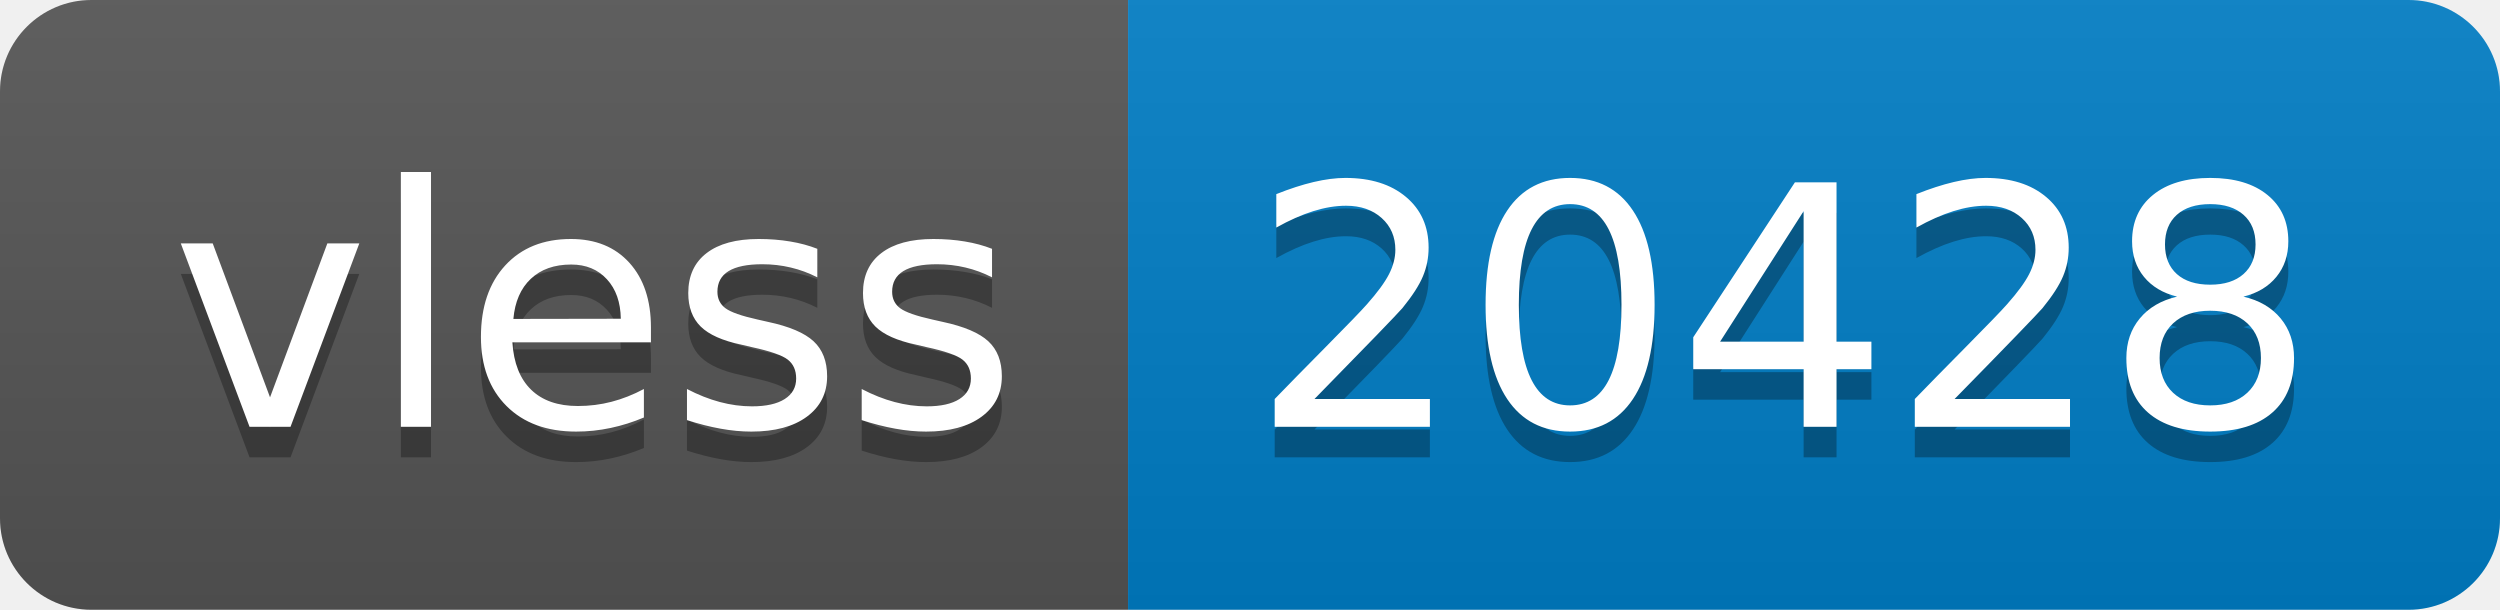
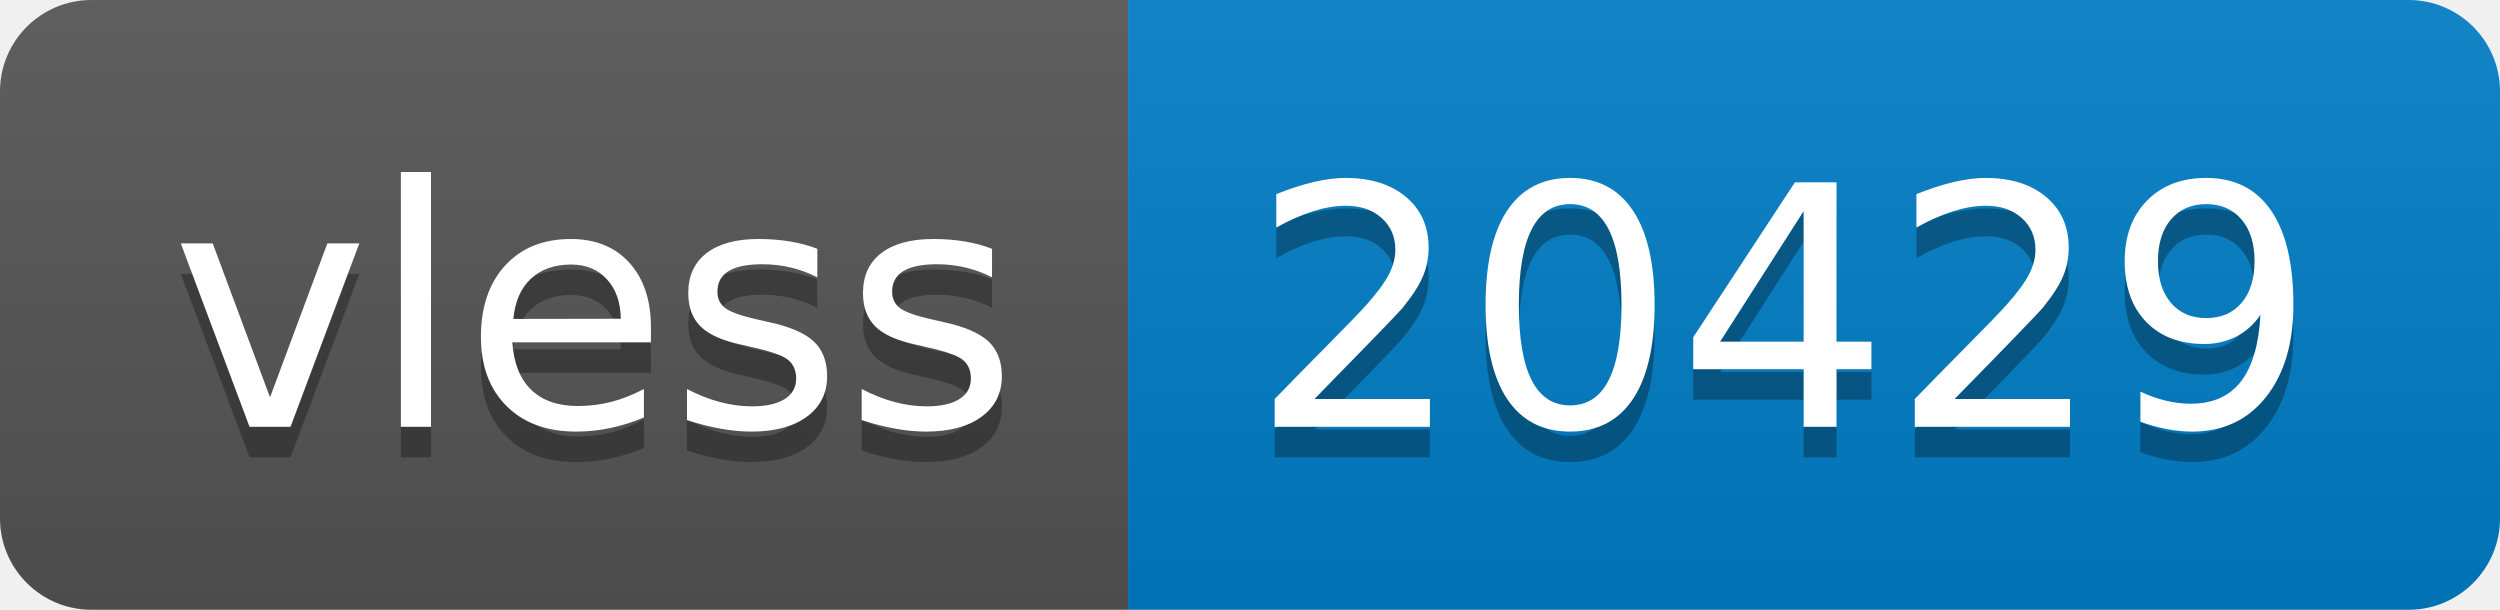
- <svg xmlns="http://www.w3.org/2000/svg" width="82" height="20" role="img" aria-label="vless: 20428">
+ <svg xmlns="http://www.w3.org/2000/svg" width="82" height="20" role="img" aria-label="vless: 20429">
  <linearGradient id="s" x2="0" y2="100%">
    <stop offset="0" stop-color="#bbb" stop-opacity=".1" />
    <stop offset="1" stop-opacity=".1" />
  </linearGradient>
  <clipPath id="r">
    <rect width="82" height="20" rx="3" fill="#fff" />
  </clipPath>
  <g clip-path="url(#r)">
    <rect width="37" height="20" fill="#555" />
    <rect x="37" width="45" height="20" fill="#007ec6" />
    <rect width="82" height="20" fill="url(#s)" />
  </g>
  <g fill="#fff" text-anchor="middle" font-family="Verdana,Geneva,DejaVu Sans,sans-serif" text-rendering="geometricPrecision" font-size="110">
    <text aria-hidden="true" x="195" y="150" fill="#010101" fill-opacity=".3" transform="scale(.1)" textLength="270">vless</text>
    <text x="195" y="140" transform="scale(.1)" fill="#fff" textLength="270">vless</text>
-     <text aria-hidden="true" x="585" y="150" fill="#010101" fill-opacity=".3" transform="scale(.1)" textLength="350">20428</text>
-     <text x="585" y="140" transform="scale(.1)" fill="#fff" textLength="350">20428</text>
+     <text aria-hidden="true" x="585" y="150" fill="#010101" fill-opacity=".3" transform="scale(.1)" textLength="350">20429</text>
+     <text x="585" y="140" transform="scale(.1)" fill="#fff" textLength="350">20429</text>
  </g>
</svg>
